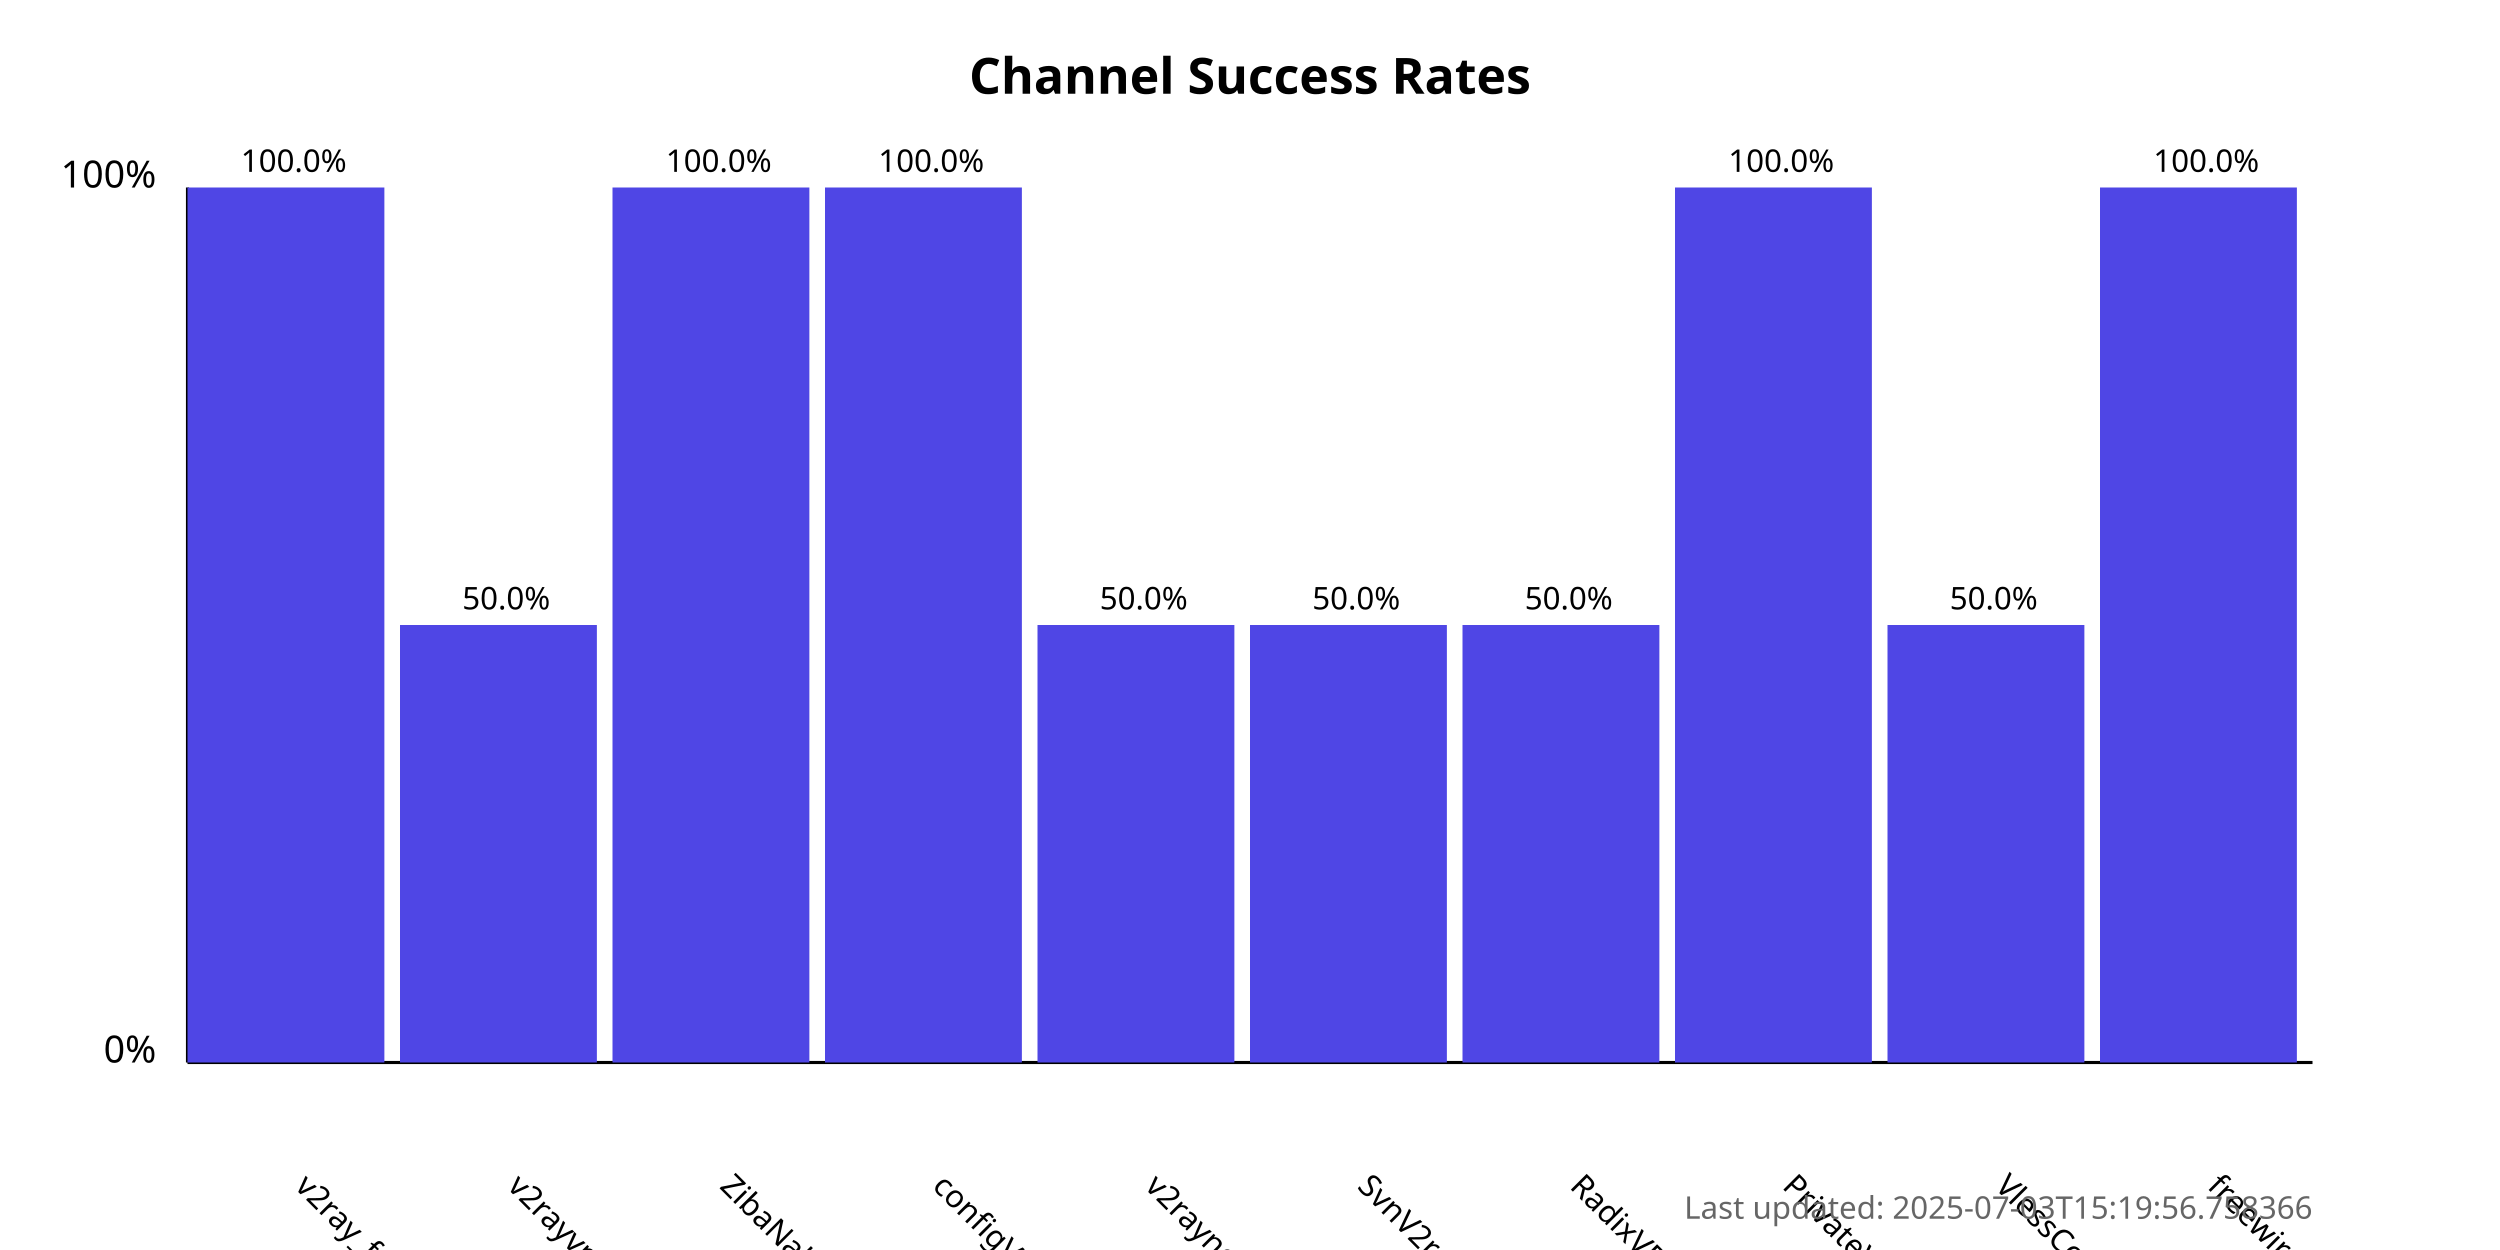
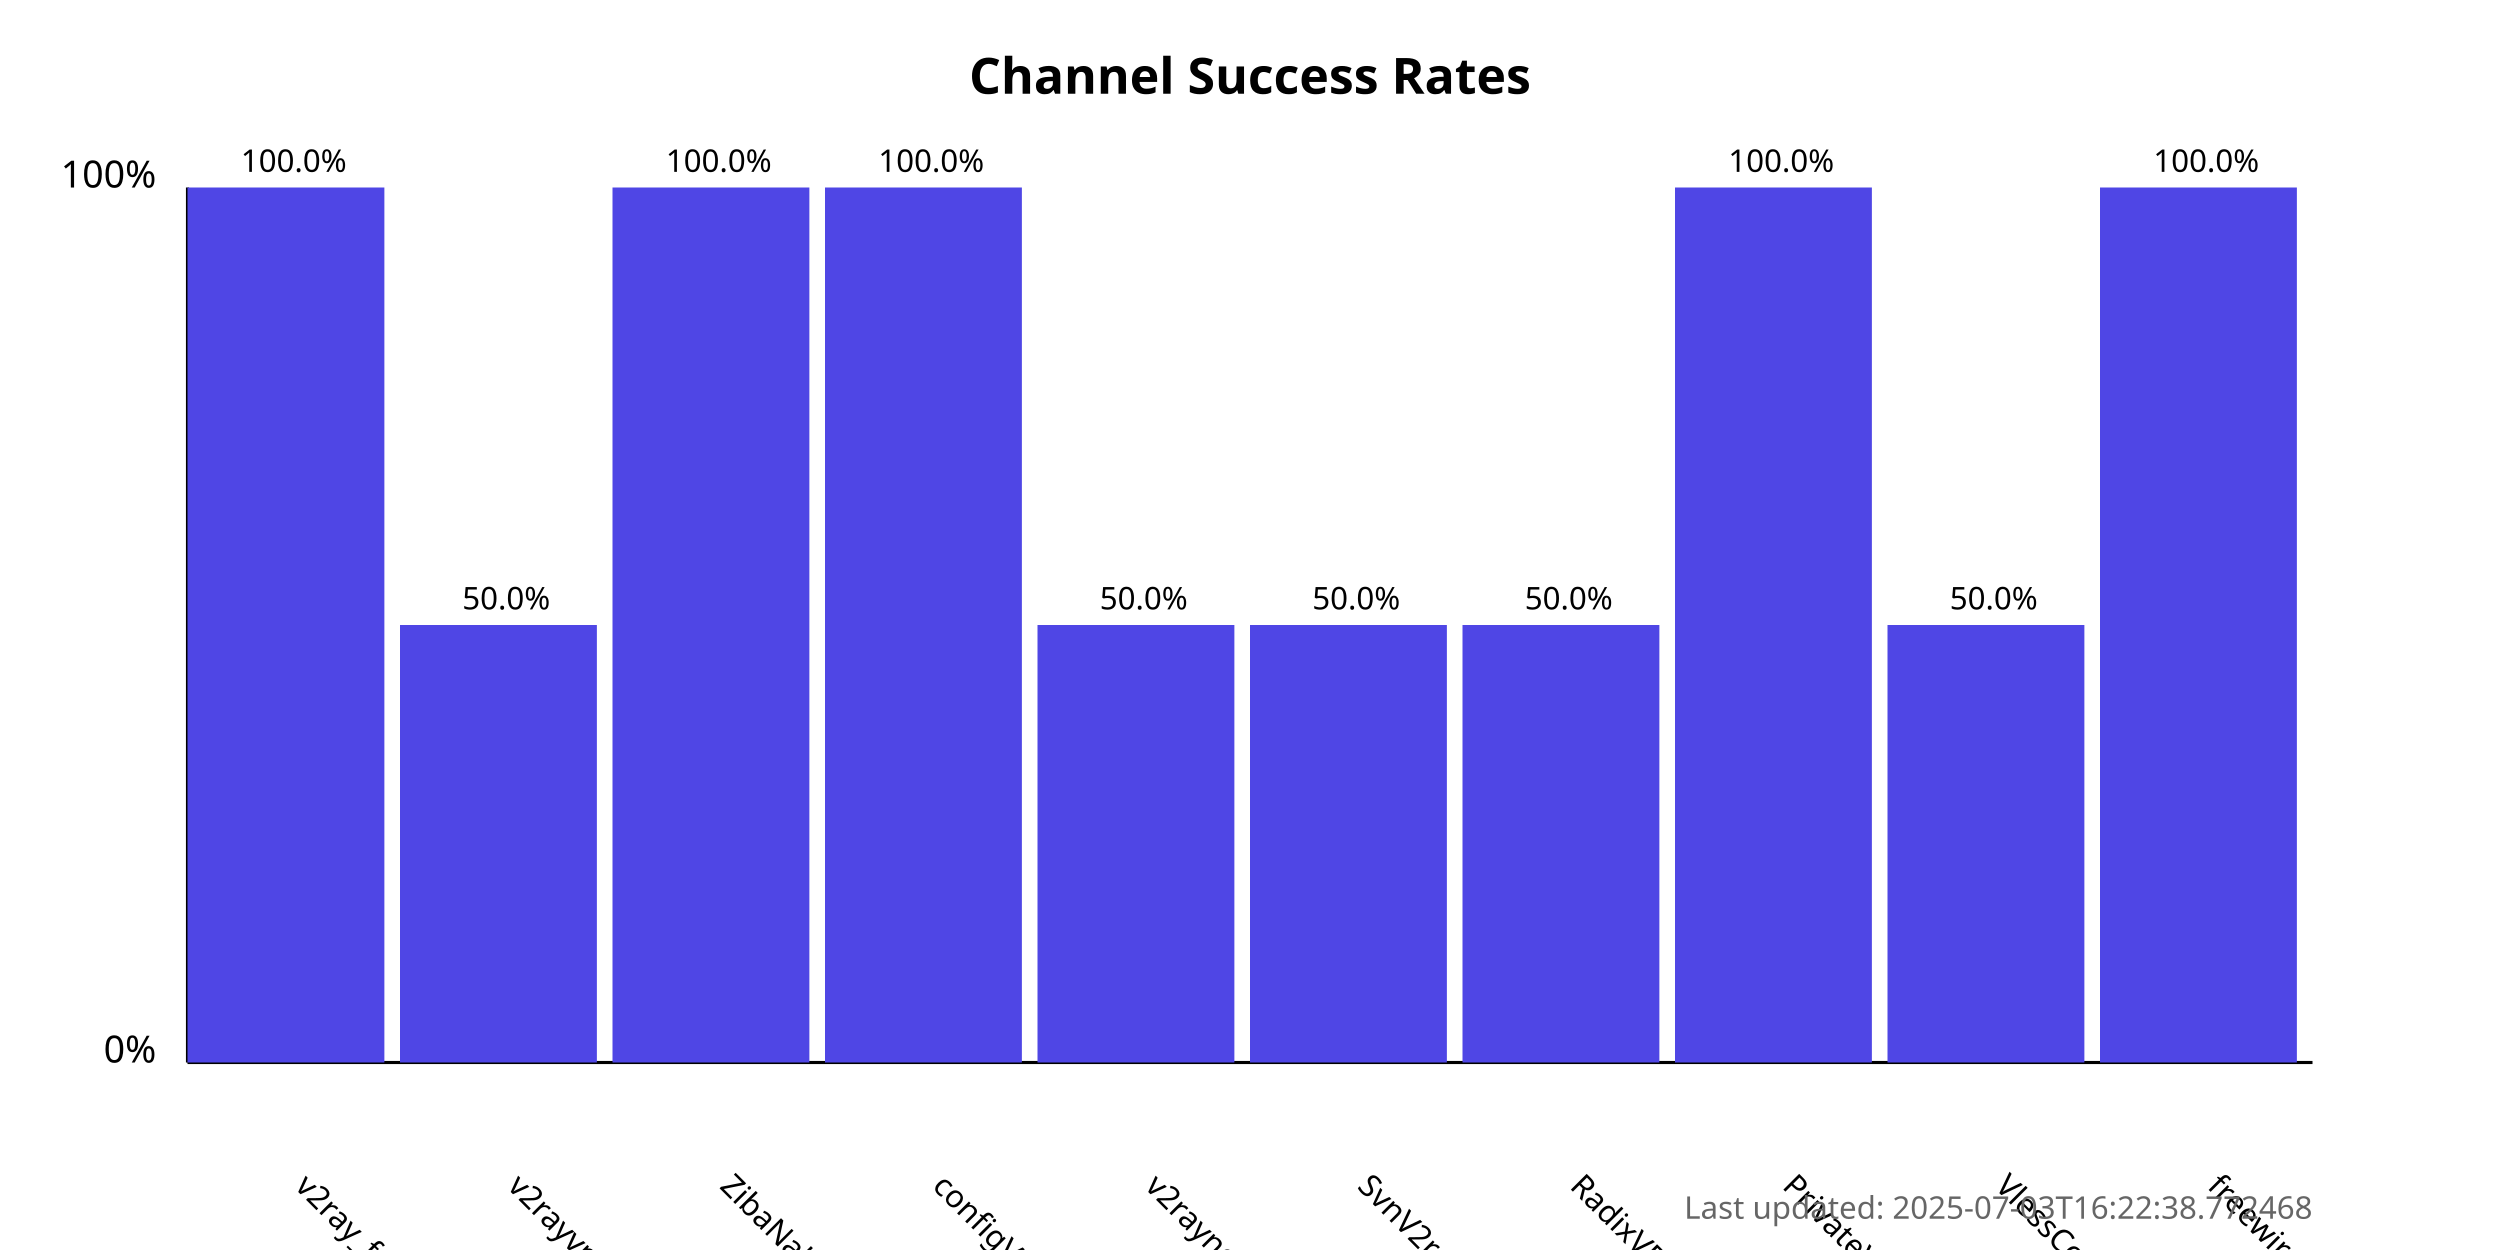
<svg xmlns="http://www.w3.org/2000/svg" width="800" height="400">
  <style>
            .chart-title { font: bold 16px sans-serif; }
            .axis-label { font: 12px sans-serif; }
            .tick-label { font: 10px sans-serif; }
            .bar { fill: #4f46e5; }
            .bar:hover { fill: #6366f1; }
            .timestamp { font: 10px sans-serif; fill: #666; }
        </style>
  <text x="400.0" y="30" text-anchor="middle" class="chart-title">
            Channel Success Rates
        </text>
  <line x1="60" y1="340" x2="60" y2="60" stroke="black" stroke-width="1" />
  <line x1="60" y1="340" x2="740" y2="340" stroke="black" stroke-width="1" />
  <text x="50" y="340" text-anchor="end" class="axis-label">0%</text>
  <text x="50" y="60" text-anchor="end" class="axis-label">100%</text>
  <g>
    <rect x="60" y="60.0" width="63.0" height="280.0" class="bar" />
    <text x="94.0" y="380" transform="rotate(45, 94.0, 380)" text-anchor="start" class="tick-label">
                v2ray_free_conf
            </text>
    <text x="94.0" y="55.0" text-anchor="middle" class="tick-label">
                100.0%
            </text>
  </g>
  <g>
    <rect x="128.0" y="200.0" width="63.0" height="140.0" class="bar" />
    <text x="162.0" y="380" transform="rotate(45, 162.0, 380)" text-anchor="start" class="tick-label">
                v2rayvpno
            </text>
    <text x="162.0" y="195.0" text-anchor="middle" class="tick-label">
                50.0%
            </text>
  </g>
  <g>
    <rect x="196.0" y="60.0" width="63.0" height="280.0" class="bar" />
    <text x="230.0" y="380" transform="rotate(45, 230.0, 380)" text-anchor="start" class="tick-label">
                ZibaNabz
            </text>
    <text x="230.0" y="55.0" text-anchor="middle" class="tick-label">
                100.0%
            </text>
  </g>
  <g>
    <rect x="264.0" y="60.0" width="63.0" height="280.0" class="bar" />
    <text x="298.0" y="380" transform="rotate(45, 298.0, 380)" text-anchor="start" class="tick-label">
                configV2rayForFree
            </text>
    <text x="298.0" y="55.0" text-anchor="middle" class="tick-label">
                100.0%
            </text>
  </g>
  <g>
    <rect x="332.0" y="200.0" width="63.0" height="140.0" class="bar" />
    <text x="366.0" y="380" transform="rotate(45, 366.0, 380)" text-anchor="start" class="tick-label">
                v2rayngvpn
            </text>
    <text x="366.0" y="195.0" text-anchor="middle" class="tick-label">
                50.0%
            </text>
  </g>
  <g>
    <rect x="400.0" y="200.0" width="63.0" height="140.0" class="bar" />
    <text x="434.0" y="380" transform="rotate(45, 434.0, 380)" text-anchor="start" class="tick-label">
                SvnV2ray
            </text>
    <text x="434.0" y="195.0" text-anchor="middle" class="tick-label">
                50.0%
            </text>
  </g>
  <g>
    <rect x="468.0" y="200.0" width="63.0" height="140.0" class="bar" />
    <text x="502.0" y="380" transform="rotate(45, 502.0, 380)" text-anchor="start" class="tick-label">
                RadixVPN
            </text>
    <text x="502.0" y="195.0" text-anchor="middle" class="tick-label">
                50.0%
            </text>
  </g>
  <g>
    <rect x="536.0" y="60.0" width="63.0" height="280.0" class="bar" />
    <text x="570.0" y="380" transform="rotate(45, 570.0, 380)" text-anchor="start" class="tick-label">
                PrivateVPNs
            </text>
    <text x="570.0" y="55.0" text-anchor="middle" class="tick-label">
                100.0%
            </text>
  </g>
  <g>
    <rect x="604.0" y="200.0" width="63.0" height="140.0" class="bar" />
    <text x="638.0" y="380" transform="rotate(45, 638.0, 380)" text-anchor="start" class="tick-label">
                VlessConfig
            </text>
    <text x="638.0" y="195.0" text-anchor="middle" class="tick-label">
                50.0%
            </text>
  </g>
  <g>
    <rect x="672.0" y="60.0" width="63.0" height="280.0" class="bar" />
    <text x="706.0" y="380" transform="rotate(45, 706.0, 380)" text-anchor="start" class="tick-label">
                freewireguard
            </text>
    <text x="706.0" y="55.0" text-anchor="middle" class="tick-label">
                100.0%
            </text>
  </g>
  <text x="740" y="390" text-anchor="end" class="timestamp">
-             Last updated: 2025-07-03T15:19:56.758366
+             Last updated: 2025-07-03T16:22:38.772468
        </text>
</svg>
